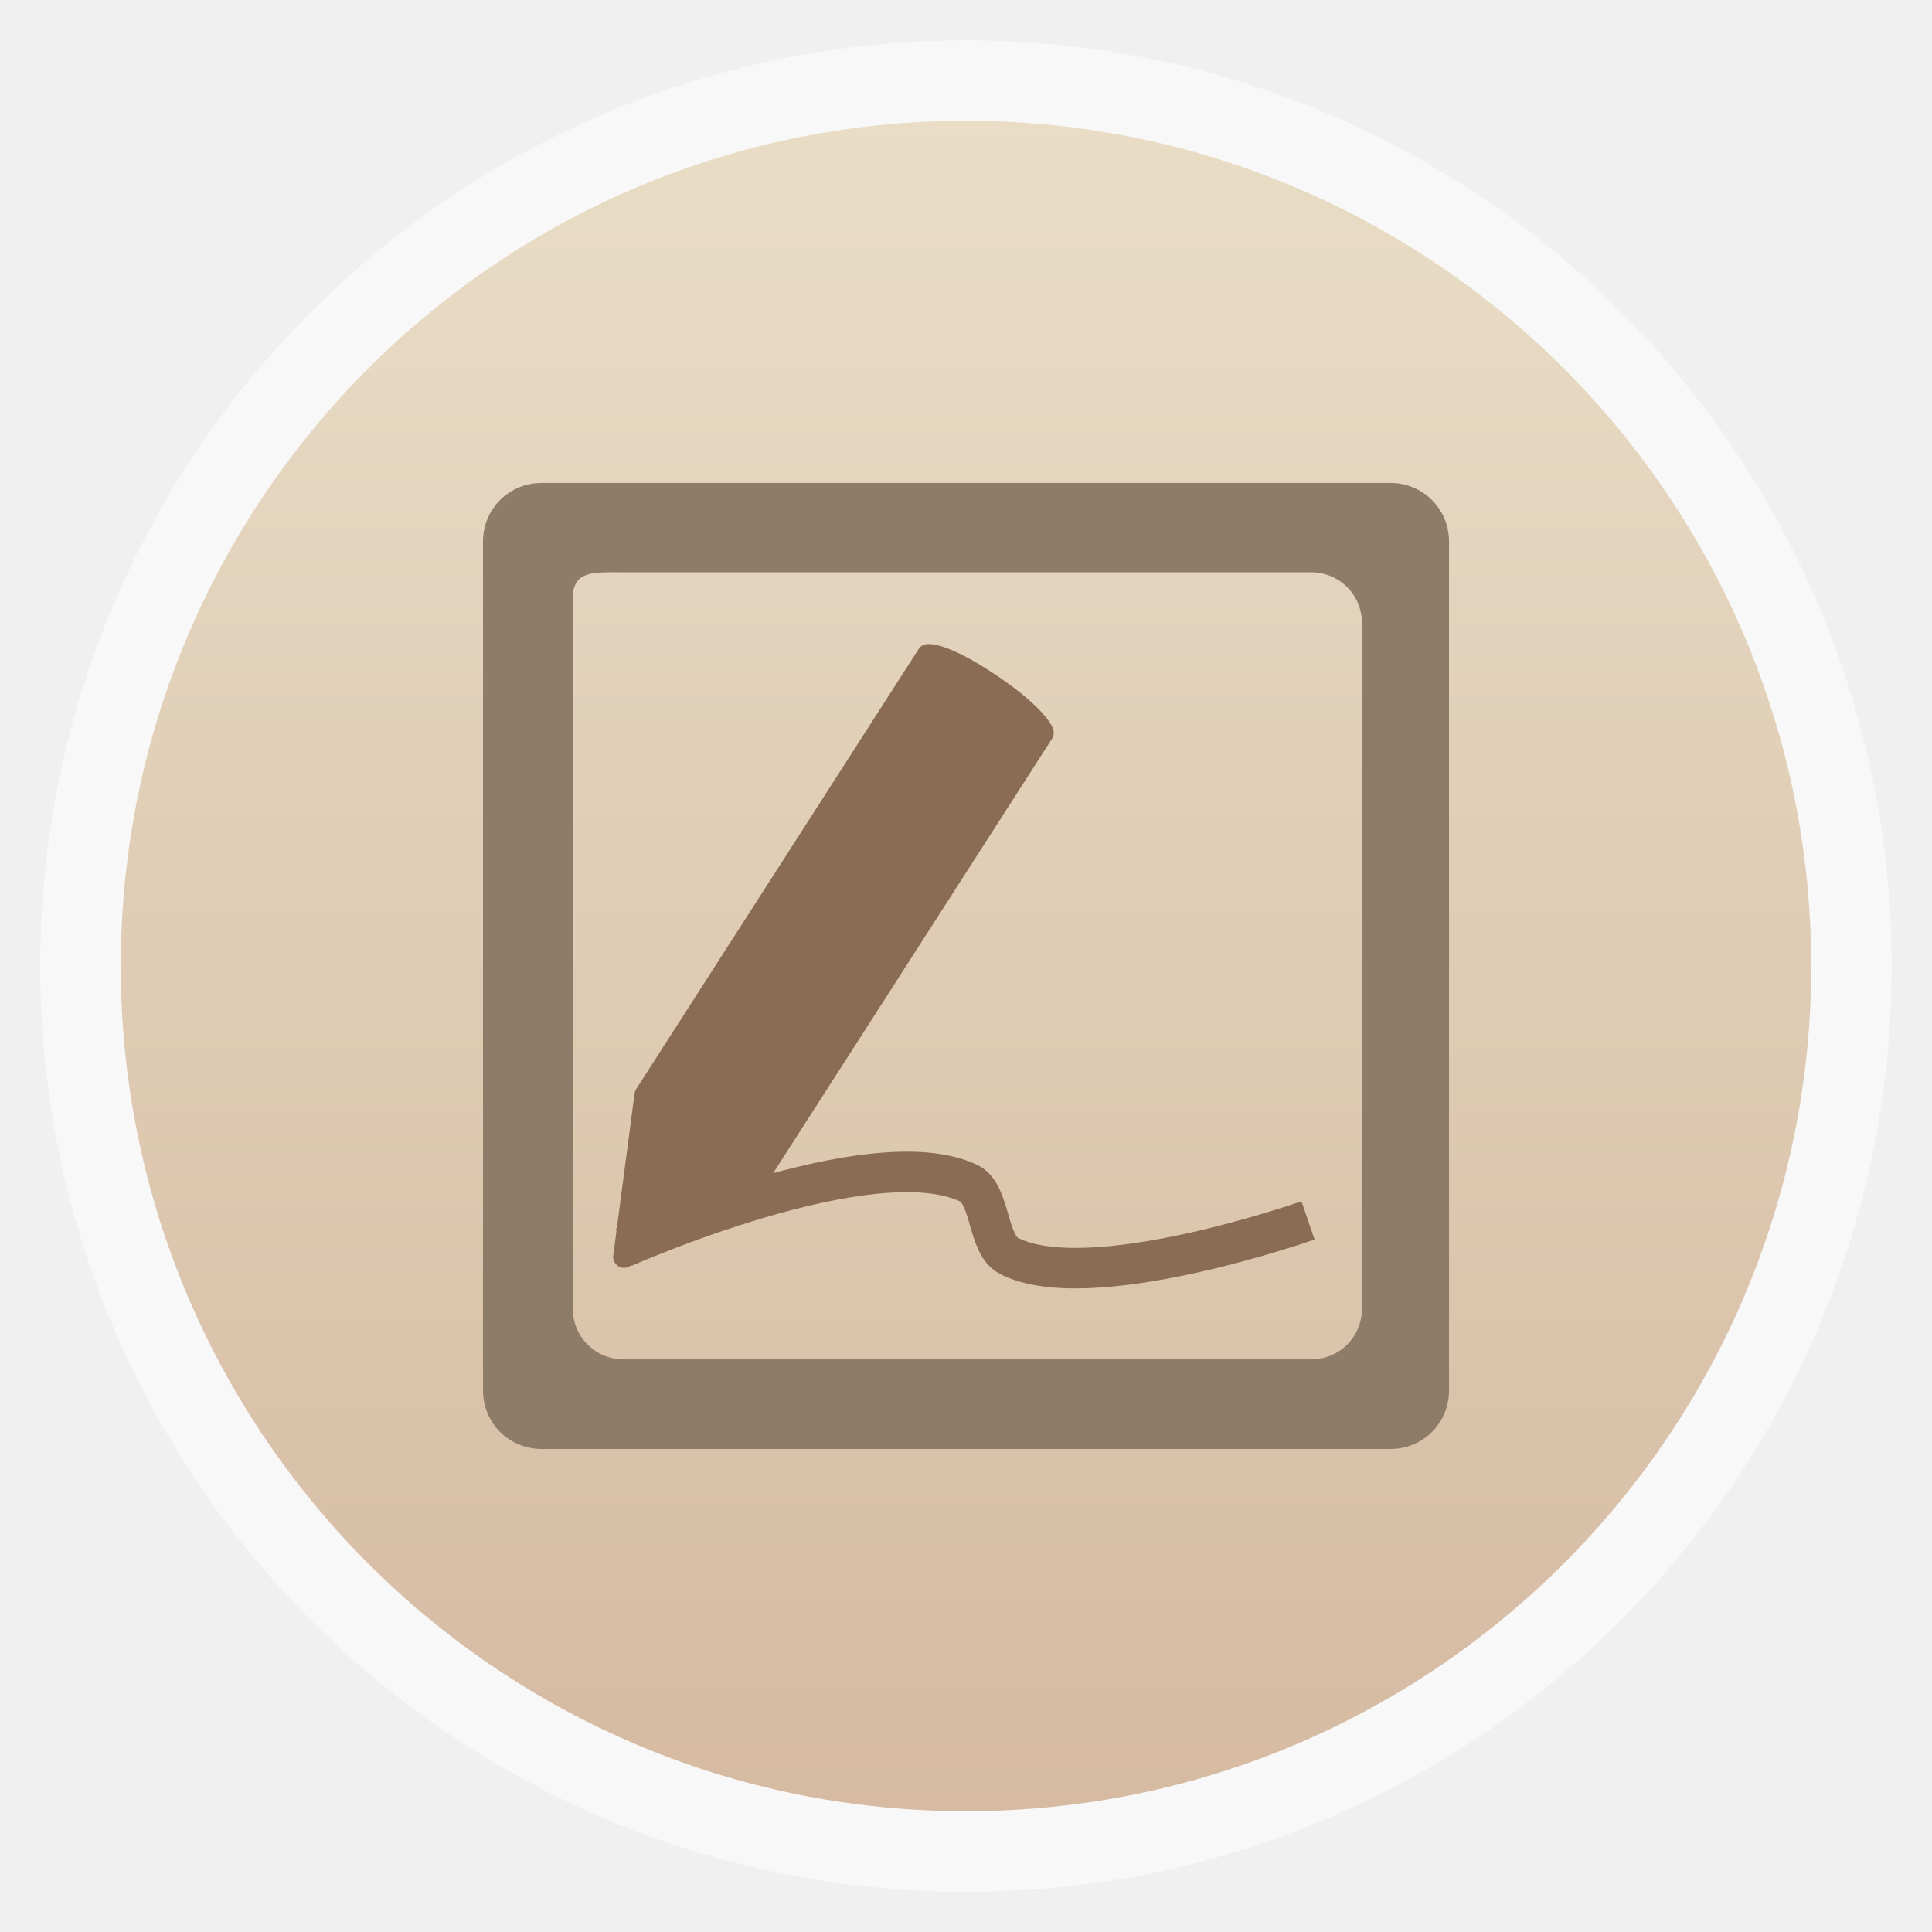
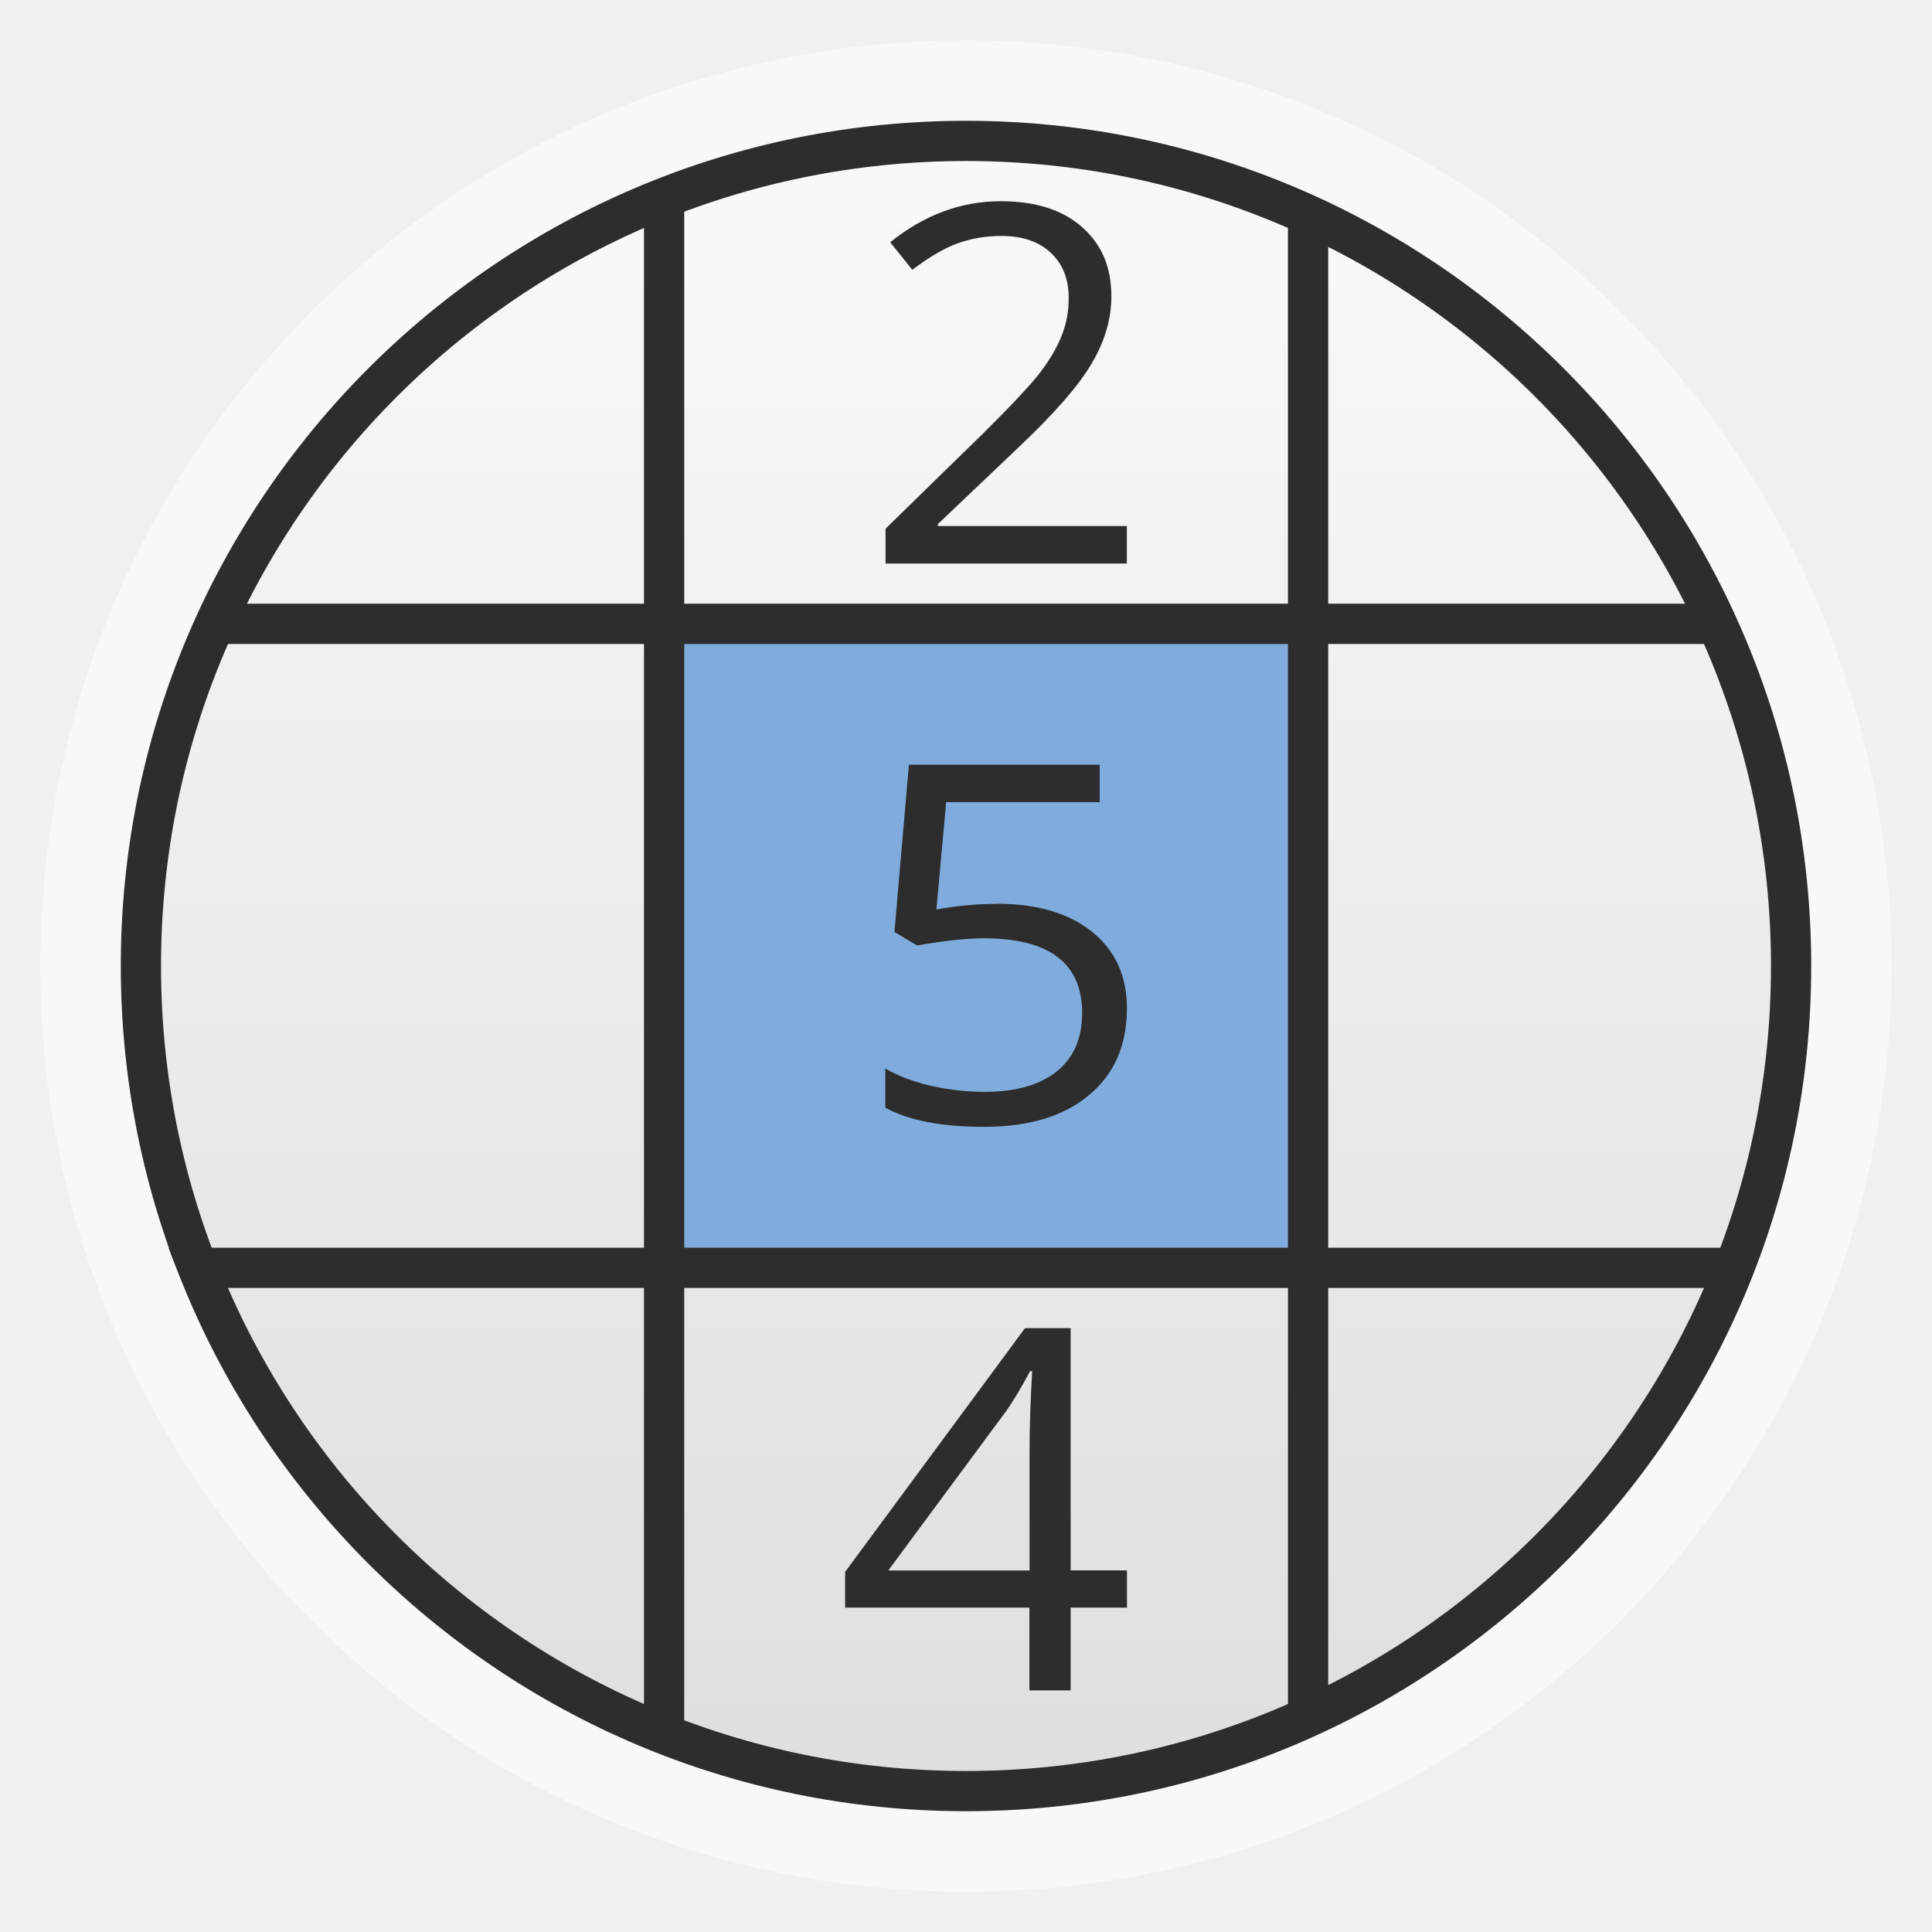
- <svg xmlns="http://www.w3.org/2000/svg" xmlns:xlink="http://www.w3.org/1999/xlink" width="48" viewBox="0 0 13.547 13.547" height="48">
-   <defs>
+ <svg xmlns="http://www.w3.org/2000/svg" xmlns:xlink="http://www.w3.org/1999/xlink" width="48" viewBox="0 0 13.547 13.547" height="48" id="svg2" version="1.1">
+   <defs id="defs4">
    <linearGradient id="linearGradient4460-5">
-       <stop offset="0" style="stop-color:#d6baa2" />
-       <stop offset="1" style="stop-color:#e9ddc6" />
+       <stop offset="0" style="stop-color:#dedede;stop-opacity:1;" id="stop7" />
+       <stop offset="1" style="stop-color:#f9f9f9;stop-opacity:1;" id="stop9" />
    </linearGradient>
    <linearGradient gradientTransform="matrix(1.10525 0 0 1.10525 -134.2787 -295.7618)" xlink:href="#linearGradient4460-5" id="linearGradient2994" y1="279.096" y2="268.33" gradientUnits="userSpaceOnUse" x2="0" />
+     <linearGradient xlink:href="#linearGradient4460-5" id="linearGradient3024" gradientUnits="userSpaceOnUse" gradientTransform="matrix(1.078965,0,0,1.078965,-130.9244,-288.5671)" y1="279.096" x2="0" y2="268.33" />
  </defs>
-   <g style="fill-rule:evenodd">
-     <rect width="12.982" x=".282" y=".283" rx="6.491" height="12.982" style="opacity:.5;fill:#fff" />
-     <rect width="11.853" x=".847" y=".847" rx="5.927" height="11.853" style="fill:url(#linearGradient2994)" />
+   <rect id="rect14" style="opacity:0.5;fill:#ffffff;fill-rule:evenodd" height="12.982" rx="6.491" y="0.283" x="0.282" width="12.982" />
+   <rect id="rect16" style="fill:url(#linearGradient3024);fill-rule:evenodd" height="11.571" rx="5.786" y="0.988" x="0.988" width="11.571" />
+   <rect style="fill:#7facdd;fill-opacity:1;stroke:none" id="rect3840" width="4.472" height="4.448" x="4.681" y="4.417" />
+   <path style="fill:#2d2d2d;fill-opacity:1;stroke:none" d="M 17 4.219 C 16.661 4.488 16.322 4.782 16 5.125 L 16 43.406 C 16.325 43.54 16.666 43.664 17 43.781 L 17 4.219 z " transform="scale(0.2822222,0.2822222)" id="rect3007" />
+   <path style="fill:#2d2d2d;fill-opacity:1;stroke:none" d="M 32 4.594 L 32 43.406 C 32.3 43.283 32.583 43.136 32.875 43 C 32.912 42.963 32.963 42.944 33 42.906 L 33 5.031 C 32.671 4.875 32.339 4.733 32 4.594 z " id="rect3009" transform="scale(0.2822222,0.2822222)" />
+   <path style="fill:#2d2d2d;fill-opacity:1;stroke:none" d="M 4.188 31 C 4.308 31.342 4.457 31.666 4.594 32 L 42.656 32 C 43.082 31.673 43.48 31.345 43.812 31 L 4.188 31 z " transform="scale(0.2822222,0.2822222)" id="rect3011" />
+   <path style="fill:#2d2d2d;fill-opacity:1;stroke:none" d="M 5.031 15 C 4.876 15.328 4.732 15.663 4.594 16 L 43.406 16 C 43.319 15.789 43.218 15.583 43.125 15.375 C 42.99 15.253 42.866 15.118 42.719 15 L 5.031 15 z " transform="scale(0.2822222,0.2822222)" id="rect3013" />
+   <rect width="11.571" x="0.988" y="0.988" rx="5.786" height="11.571" style="fill:none;stroke:#2d2d2d;stroke-width:0.282;stroke-miterlimit:4;stroke-opacity:1;stroke-dasharray:none" id="rect3039" />
+   <g transform="scale(1.014293,0.9859088)" style="font-size:3.558px;font-style:normal;font-variant:normal;font-weight:normal;font-stretch:normal;line-height:125%;letter-spacing:0px;word-spacing:0px;fill:#2d2d2d;fill-opacity:1;stroke:none;font-family:Open Sans;-inkscape-font-specification:Sans" id="text3809">
+     <path d="m 7.791,4.008 -1.669,0 0,-0.248 0.669,-0.672 C 6.994,2.881 7.128,2.734 7.193,2.646 7.258,2.558 7.307,2.472 7.339,2.388 7.372,2.305 7.388,2.215 7.388,2.119 7.388,1.984 7.347,1.877 7.264,1.798 7.182,1.718 7.068,1.678 6.922,1.678 6.817,1.678 6.717,1.695 6.622,1.73 6.528,1.765 6.423,1.828 6.307,1.919 L 6.154,1.723 C 6.388,1.529 6.643,1.431 6.919,1.431 c 0.239,2.6e-6 0.426,0.061 0.561,0.184 0.136,0.122 0.203,0.285 0.203,0.492 -1.7e-6,0.161 -0.045,0.32 -0.136,0.478 -0.09,0.158 -0.259,0.357 -0.507,0.598 l -0.556,0.544 0,0.014 1.306,0 0,0.268" style="" id="path3898" />
  </g>
-   <g transform="matrix(.99585 0 0 .99585 .02274 -282.2412)">
-     <path style="fill:#8f7c68;word-spacing:0;line-height:125%;letter-spacing:0" d="m 3.79,286.818 c -0.229,0 -0.412,0.183 -0.412,0.412 l 0,5.978 c 0,0.229 0.183,0.412 0.412,0.412 l 5.978,0 c 0.229,0 0.412,-0.183 0.412,-0.412 l 0,-5.978 c 0,-0.229 -0.183,-0.412 -0.412,-0.412 z m 0.579,0.629 4.839,0 c 0.2,0 0.359,0.158 0.359,0.359 l 0,4.824 c 0,0.2 -0.158,0.359 -0.359,0.359 l -4.839,0 c -0.2,0 -0.359,-0.158 -0.359,-0.359 l 0,-5.001 c 0,-0.2 0.158,-0.182 0.359,-0.182 z" />
+   <g transform="scale(1.036298,0.9649736)" style="font-size:3.637px;font-style:normal;font-variant:normal;font-weight:normal;font-stretch:normal;line-height:125%;letter-spacing:0px;word-spacing:0px;fill:#2d2d2d;fill-opacity:1;stroke:none;font-family:Open Sans;-inkscape-font-specification:Sans" id="text3813">
+     <path d="m 6.744,6.567 c 0.274,1.6e-6 0.488,0.068 0.645,0.204 0.157,0.135 0.236,0.32 0.236,0.556 -1.9e-6,0.269 -0.086,0.48 -0.258,0.632 -0.171,0.153 -0.406,0.229 -0.707,0.229 -0.292,0 -0.516,-0.047 -0.67,-0.14 l 0,-0.284 c 0.083,0.053 0.186,0.095 0.309,0.126 0.123,0.03 0.245,0.044 0.364,0.044 0.208,3e-7 0.37,-0.049 0.485,-0.147 0.116,-0.098 0.174,-0.24 0.174,-0.426 -1.6e-6,-0.362 -0.222,-0.543 -0.666,-0.543 -0.112,1.4e-6 -0.263,0.017 -0.451,0.052 l -0.153,-0.098 0.098,-1.215 1.291,0 0,0.272 -1.039,0 -0.066,0.78 c 0.136,-0.027 0.272,-0.041 0.407,-0.041" style="" id="path3895" />
  </g>
-   <g style="stroke:#896c53;stroke-width:1.037" transform="matrix(.95647 0 0 .97237 .23357 -275.1471)">
-     <path style="fill:none;stroke-width:.292" d="m 4.329,291.959 c 0,0 1.817,-0.794 2.529,-0.461 0.163,0.076 0.133,0.441 0.293,0.523 0.59,0.301 2.194,-0.255 2.194,-0.255" />
-     <path style="fill:#896c53;stroke-linejoin:round;stroke-width:.16" d="m 6.557,287.69 c 0,0 0.111,-0.019 0.464,0.215 0.34,0.226 0.38,0.344 0.38,0.344 l -2.07,3.172 -1,0.607 0.156,-1.166 z" />
+   <g transform="scale(1.025585,0.9750532)" style="font-size:3.629px;font-style:normal;font-variant:normal;font-weight:normal;font-stretch:normal;line-height:125%;letter-spacing:0px;word-spacing:0px;fill:#2d2d2d;fill-opacity:1;stroke:none;font-family:Open Sans;-inkscape-font-specification:Sans" id="text3817">
+     <path d="m 7.705,11.561 -0.385,0 0,0.595 -0.282,0 0,-0.595 -1.26,0 0,-0.257 1.23,-1.753 0.312,0 0,1.742 0.385,0 0,0.268 m -0.666,-0.268 0,-0.861 c -1.3e-6,-0.169 0.006,-0.36 0.018,-0.572 l -0.014,0 C 6.986,9.973 6.932,10.067 6.883,10.142 l -0.81,1.152 0.966,0" style="" id="path3892" />
  </g>
</svg>
